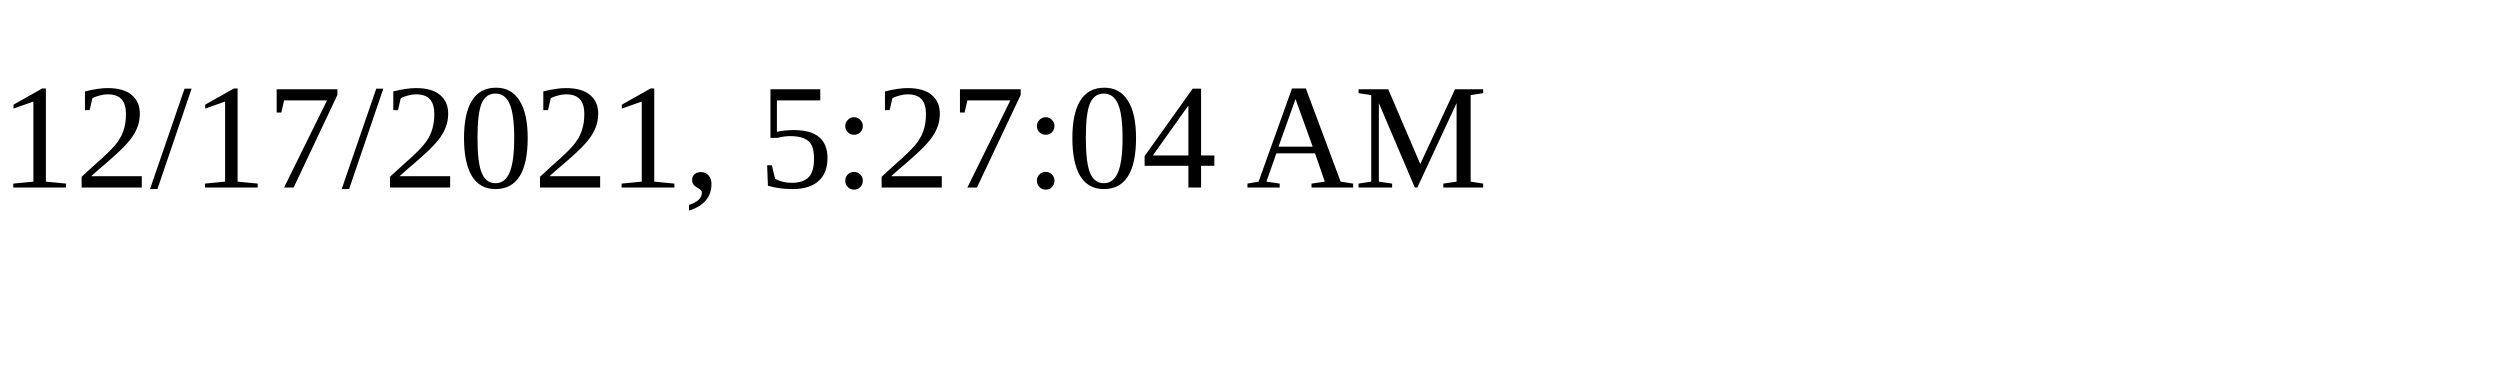
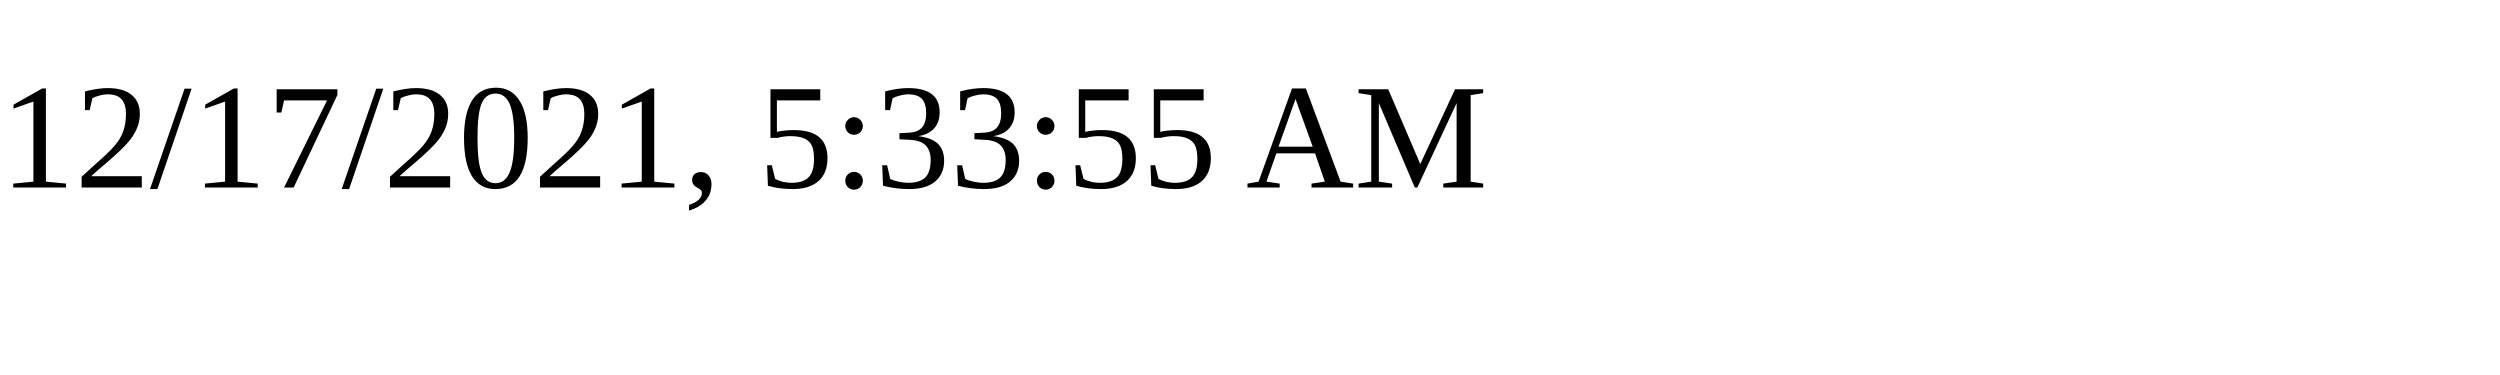
<svg xmlns="http://www.w3.org/2000/svg" height="30" width="200">
-   <text x="0" y="15">12/17/2021, 5:27:04 AM</text>
+   <text x="0" y="15">12/17/2021, 5:33:55 AM</text>
</svg>
